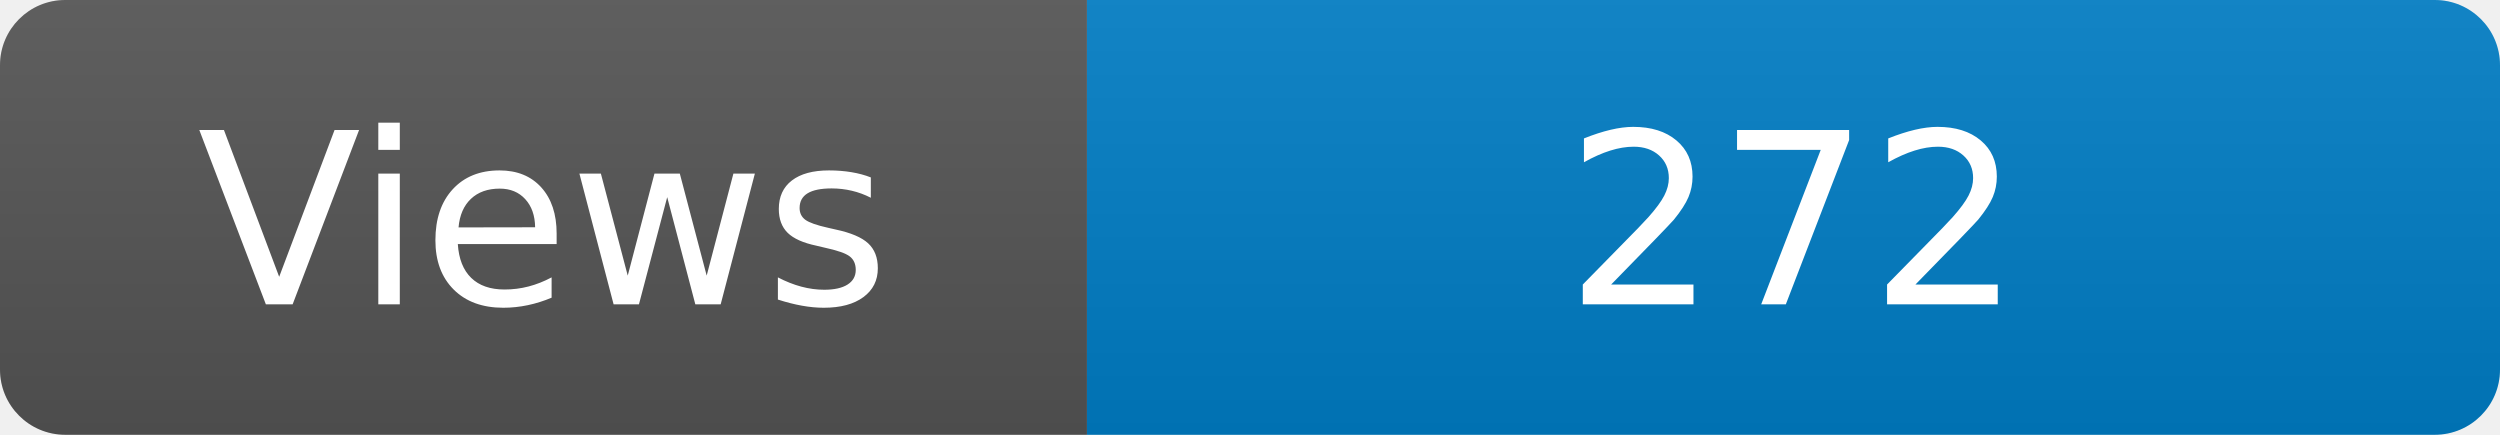
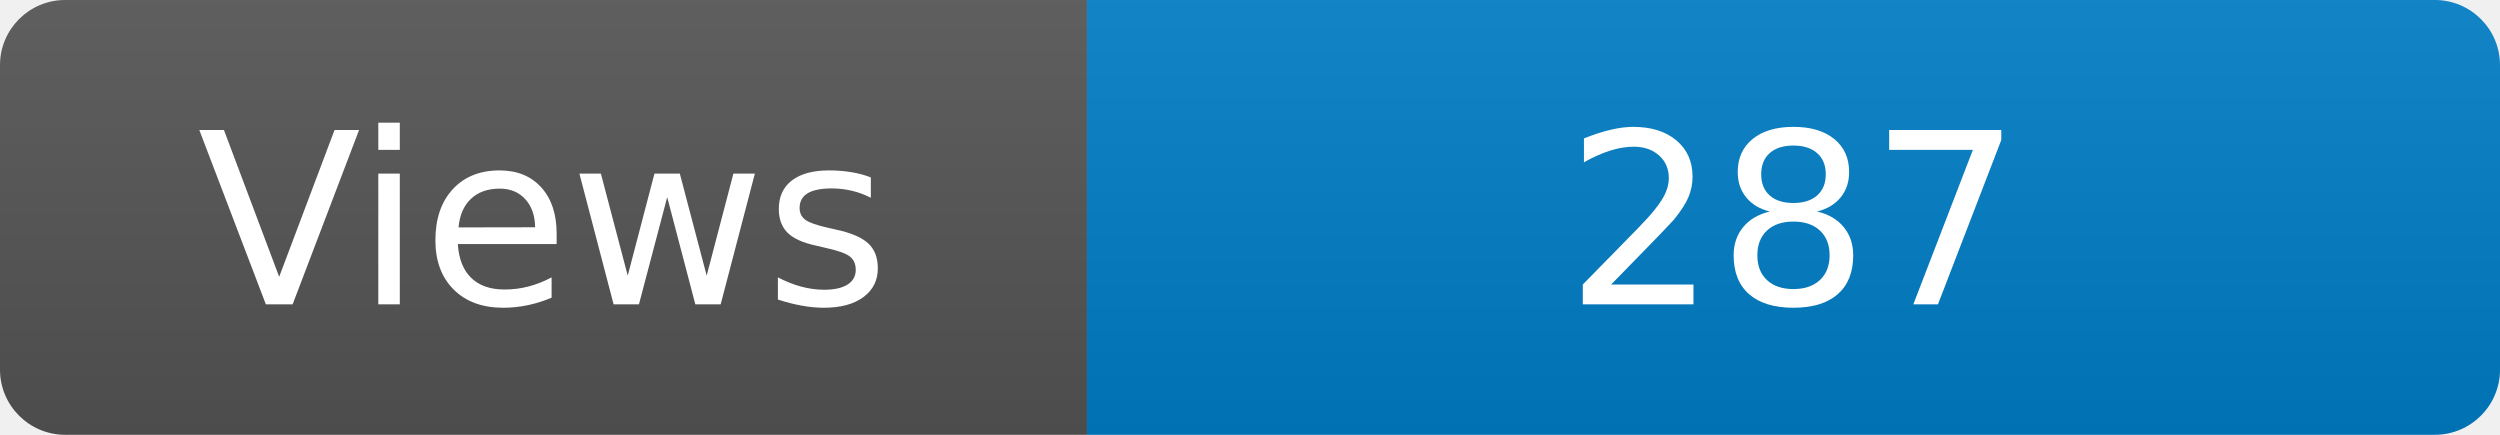
<svg xmlns="http://www.w3.org/2000/svg" width="115" height="20" role="img" aria-label="Maintained?: yes">
  <linearGradient id="s" x2="0" y2="100%">
    <stop offset="0" stop-color="#bbb" stop-opacity=".1" />
    <stop offset="1" stop-opacity=".1" />
  </linearGradient>
  <clipPath id="r">
    <rect width="115" height="20" rx="3" fill="#fff" />
  </clipPath>
  <g clip-path="url(#r)">
    <rect width="50" height="20" fill="#555" />
    <rect x="50" width="160" height="20" fill="#007ec6" />
    <rect width="115" height="20" fill="url(#s)" />
  </g>
  <g fill="#fff" text-anchor="middle" font-family="Verdana,Geneva,DejaVu Sans,sans-serif" font-size="110">
    <text x="250" y="140" transform="scale(.1)" fill="#fff">Views</text>
-     <text x="825" y="140" transform="scale(.1)" fill="#fff">272</text>
+     <text x="825" y="140" transform="scale(.1)" fill="#fff">287</text>
  </g>
</svg>
